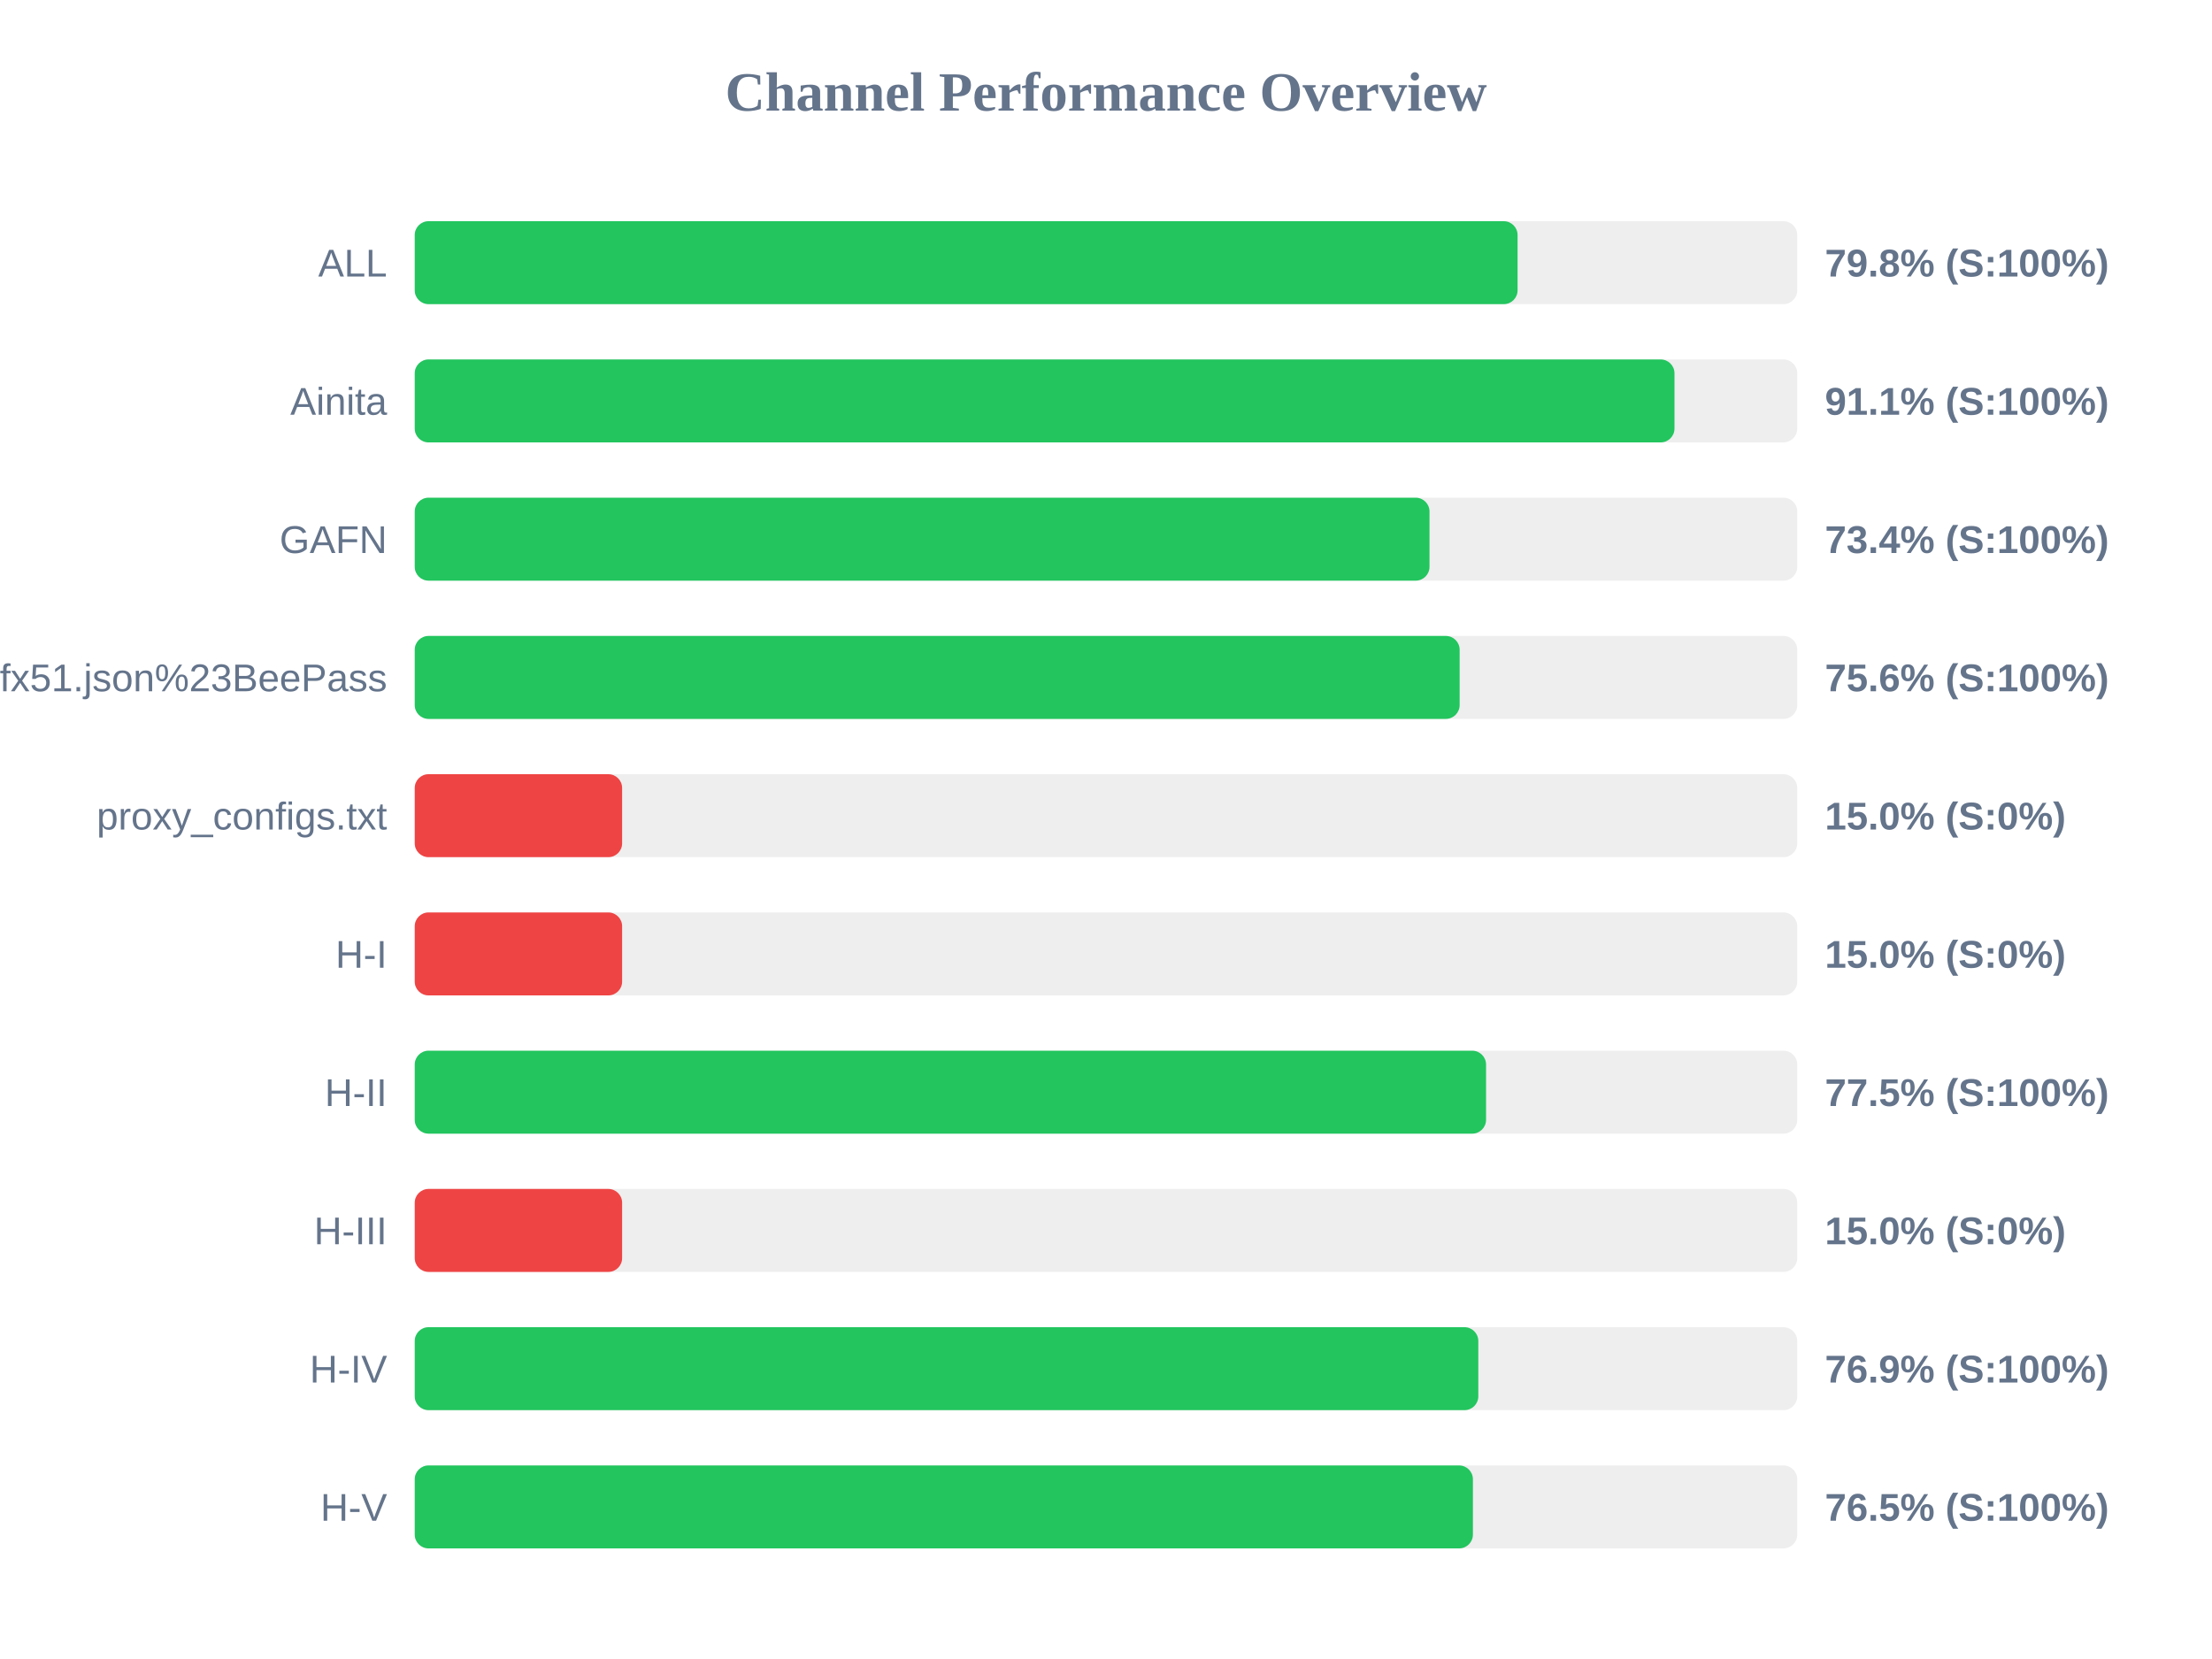
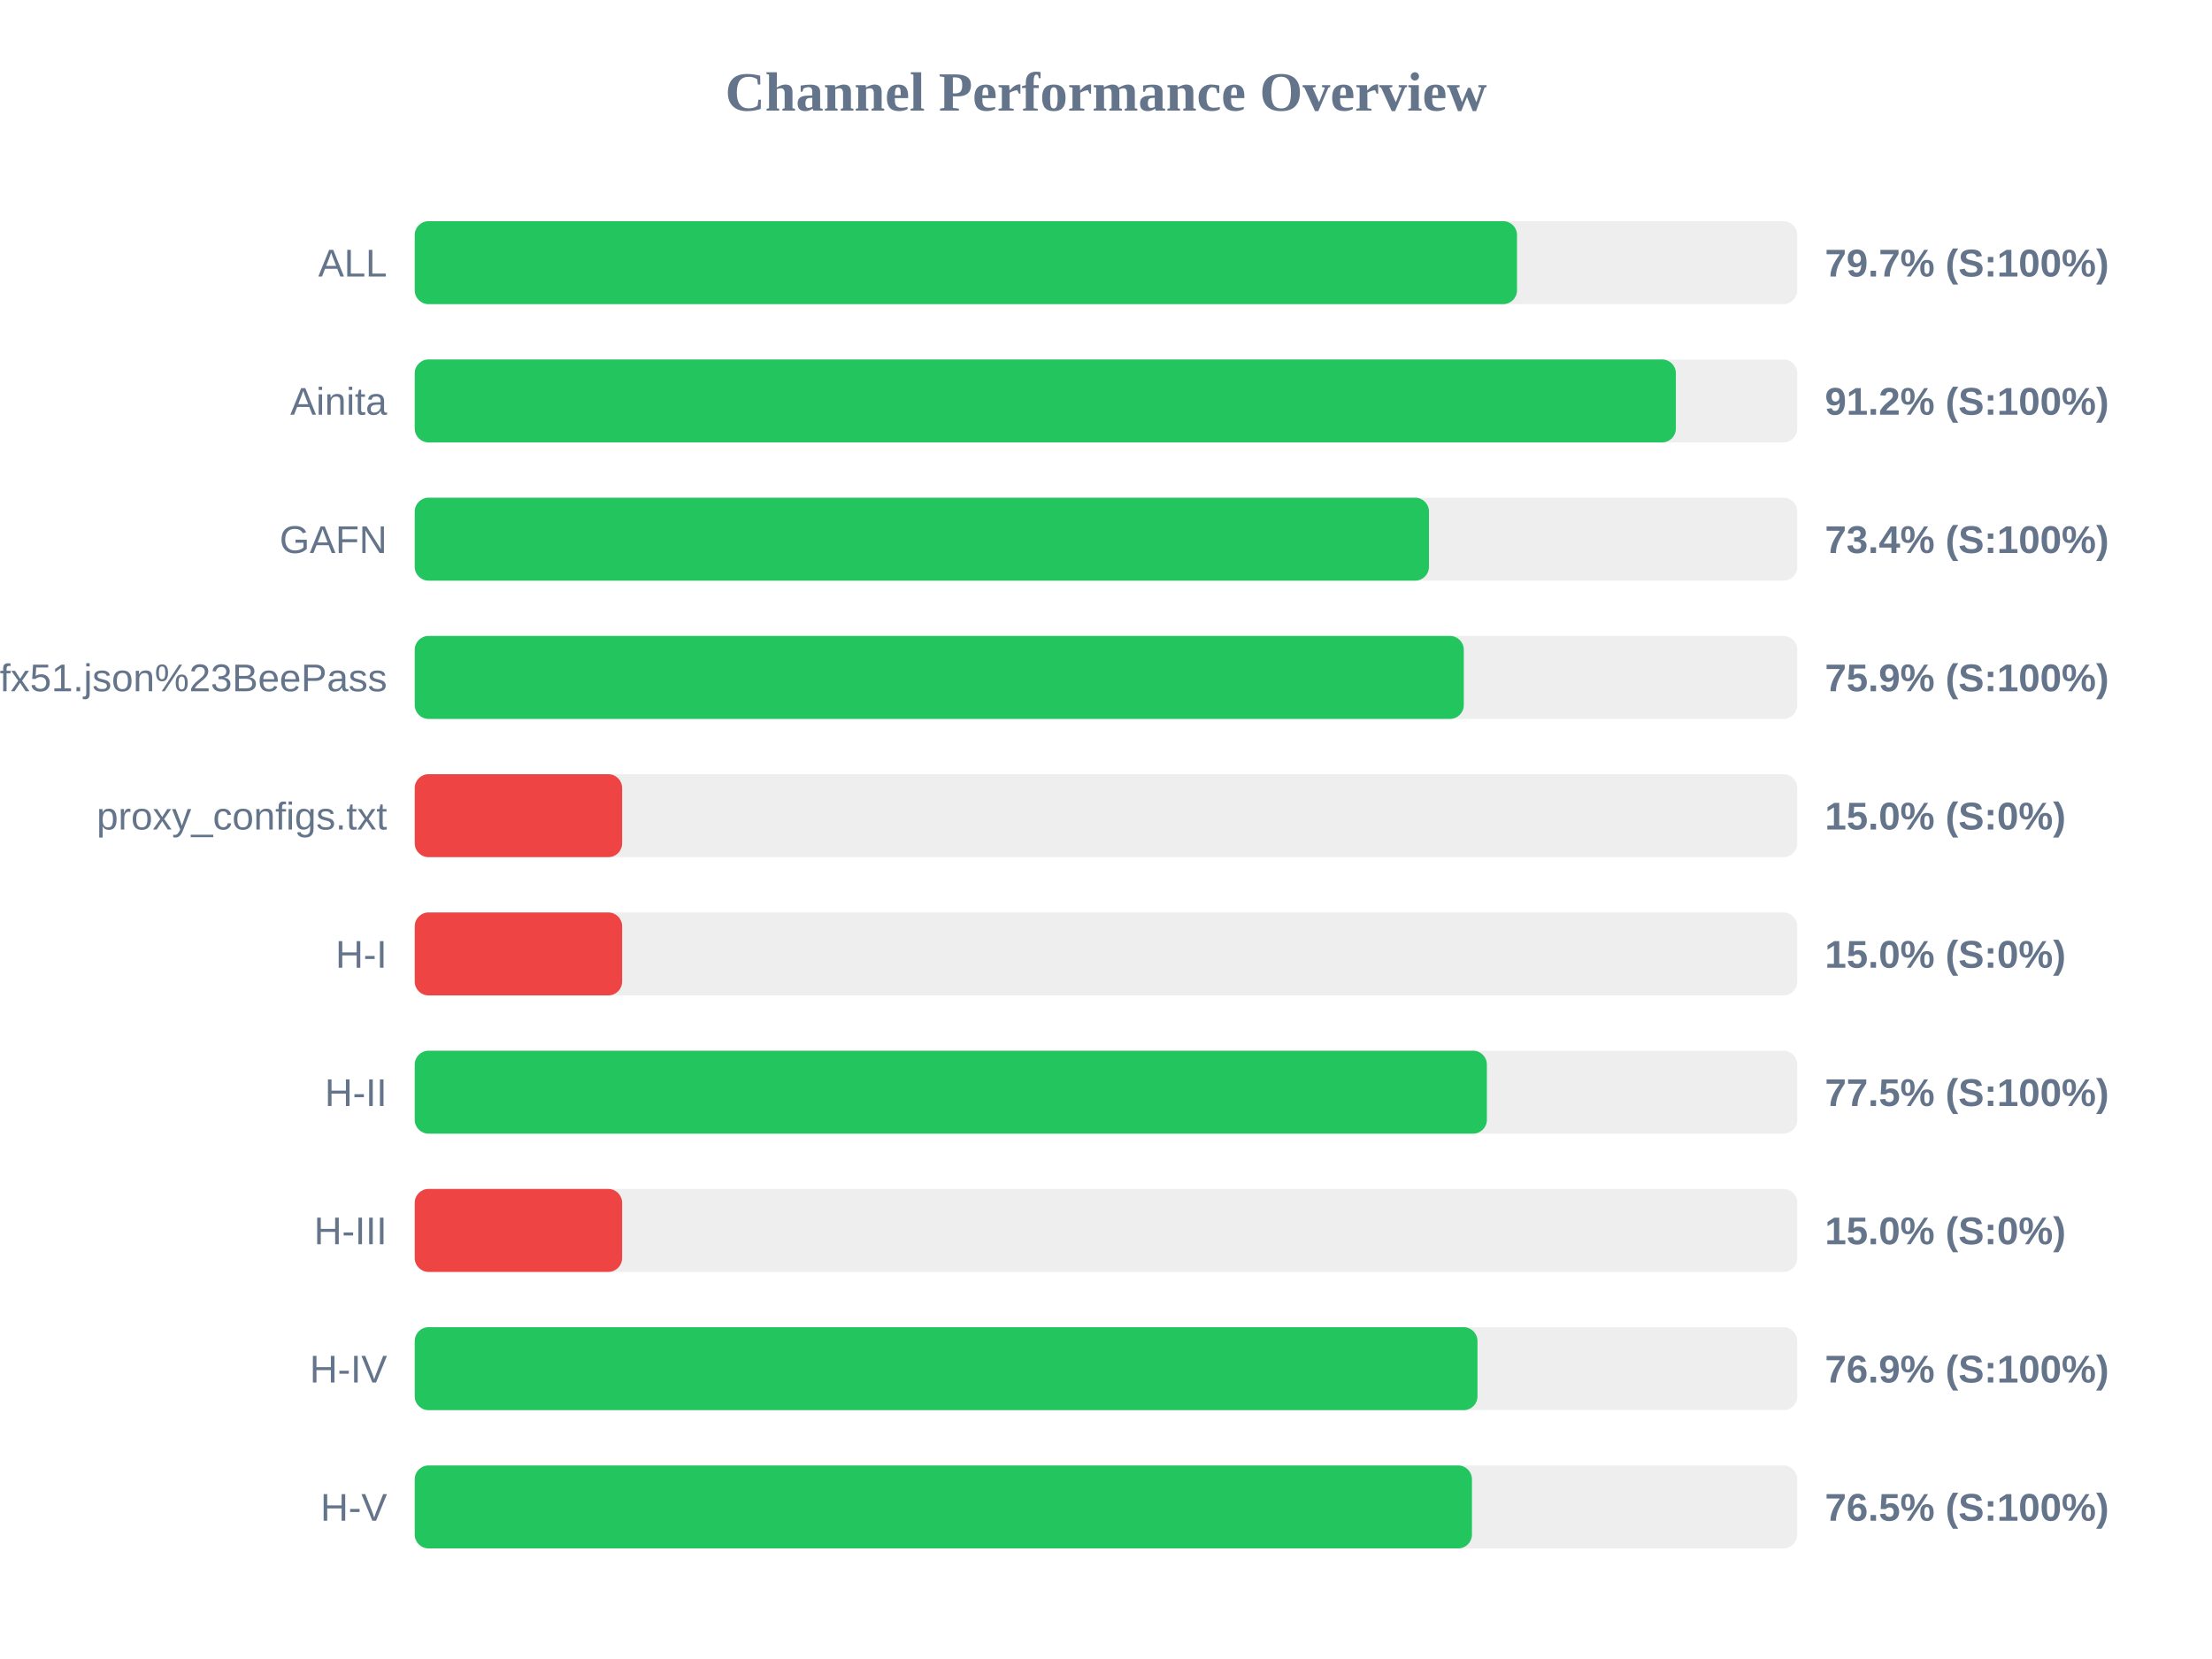
<svg xmlns="http://www.w3.org/2000/svg" width="800" height="600" version="1.1">
  <style>
        .row { font: 14px Arial; fill: #64748b; }
        .score { font: bold 14px Arial; fill: #64748b; }
    </style>
  <text x="400" y="40" text-anchor="middle" font-size="20px" font-weight="bold" fill="#64748b">Channel Performance Overview</text>
  <rect x="150" y="80" width="500" height="30" fill="#eee" rx="5" />
-   <rect x="150" y="80" width="398.85" height="30" fill="#22c55e" rx="5" />
+   <rect x="150" y="80" width="398.65" height="30" fill="#22c55e" rx="5" />
  <text x="140" y="100" text-anchor="end" class="row">ALL</text>
-   <text x="660" y="100" text-anchor="start" class="score">79.8% (S:100%)</text>
+   <text x="660" y="100" text-anchor="start" class="score">79.7% (S:100%)</text>
  <rect x="150" y="130" width="500" height="30" fill="#eee" rx="5" />
-   <rect x="150" y="130" width="455.6" height="30" fill="#22c55e" rx="5" />
+   <rect x="150" y="130" width="456.1" height="30" fill="#22c55e" rx="5" />
  <text x="140" y="150" text-anchor="end" class="row">Ainita</text>
-   <text x="660" y="150" text-anchor="start" class="score">91.1% (S:100%)</text>
+   <text x="660" y="150" text-anchor="start" class="score">91.2% (S:100%)</text>
  <rect x="150" y="180" width="500" height="30" fill="#eee" rx="5" />
-   <rect x="150" y="180" width="367.0" height="30" fill="#22c55e" rx="5" />
+   <rect x="150" y="180" width="366.8" height="30" fill="#22c55e" rx="5" />
  <text x="140" y="200" text-anchor="end" class="row">GAFN</text>
  <text x="660" y="200" text-anchor="start" class="score">73.4% (S:100%)</text>
  <rect x="150" y="230" width="500" height="30" fill="#eee" rx="5" />
-   <rect x="150" y="230" width="377.9" height="30" fill="#22c55e" rx="5" />
+   <rect x="150" y="230" width="379.4" height="30" fill="#22c55e" rx="5" />
  <text x="140" y="250" text-anchor="end" class="row">sub?s=ssconf%3A%2F%2Fs3.amazonaws.com%2Fbeedynconprd%2Fzf38bv6oxi1nv3wfkpmxyfl8yj5fargza3foantoalu16vznl0ckxx7bgf1ufx51.json%23BeePass</text>
-   <text x="660" y="250" text-anchor="start" class="score">75.6% (S:100%)</text>
+   <text x="660" y="250" text-anchor="start" class="score">75.9% (S:100%)</text>
  <rect x="150" y="280" width="500" height="30" fill="#eee" rx="5" />
  <rect x="150" y="280" width="75.0" height="30" fill="#ef4444" rx="5" />
  <text x="140" y="300" text-anchor="end" class="row">proxy_configs.txt</text>
  <text x="660" y="300" text-anchor="start" class="score">15.0% (S:0%)</text>
  <rect x="150" y="330" width="500" height="30" fill="#eee" rx="5" />
  <rect x="150" y="330" width="75.0" height="30" fill="#ef4444" rx="5" />
  <text x="140" y="350" text-anchor="end" class="row">H-I</text>
  <text x="660" y="350" text-anchor="start" class="score">15.0% (S:0%)</text>
  <rect x="150" y="380" width="500" height="30" fill="#eee" rx="5" />
-   <rect x="150" y="380" width="387.45" height="30" fill="#22c55e" rx="5" />
+   <rect x="150" y="380" width="387.75" height="30" fill="#22c55e" rx="5" />
  <text x="140" y="400" text-anchor="end" class="row">H-II</text>
  <text x="660" y="400" text-anchor="start" class="score">77.5% (S:100%)</text>
  <rect x="150" y="430" width="500" height="30" fill="#eee" rx="5" />
  <rect x="150" y="430" width="75.0" height="30" fill="#ef4444" rx="5" />
  <text x="140" y="450" text-anchor="end" class="row">H-III</text>
  <text x="660" y="450" text-anchor="start" class="score">15.0% (S:0%)</text>
  <rect x="150" y="480" width="500" height="30" fill="#eee" rx="5" />
-   <rect x="150" y="480" width="384.65" height="30" fill="#22c55e" rx="5" />
+   <rect x="150" y="480" width="384.35" height="30" fill="#22c55e" rx="5" />
  <text x="140" y="500" text-anchor="end" class="row">H-IV</text>
  <text x="660" y="500" text-anchor="start" class="score">76.9% (S:100%)</text>
  <rect x="150" y="530" width="500" height="30" fill="#eee" rx="5" />
-   <rect x="150" y="530" width="382.7" height="30" fill="#22c55e" rx="5" />
+   <rect x="150" y="530" width="382.35" height="30" fill="#22c55e" rx="5" />
  <text x="140" y="550" text-anchor="end" class="row">H-V</text>
  <text x="660" y="550" text-anchor="start" class="score">76.5% (S:100%)</text>
</svg>
